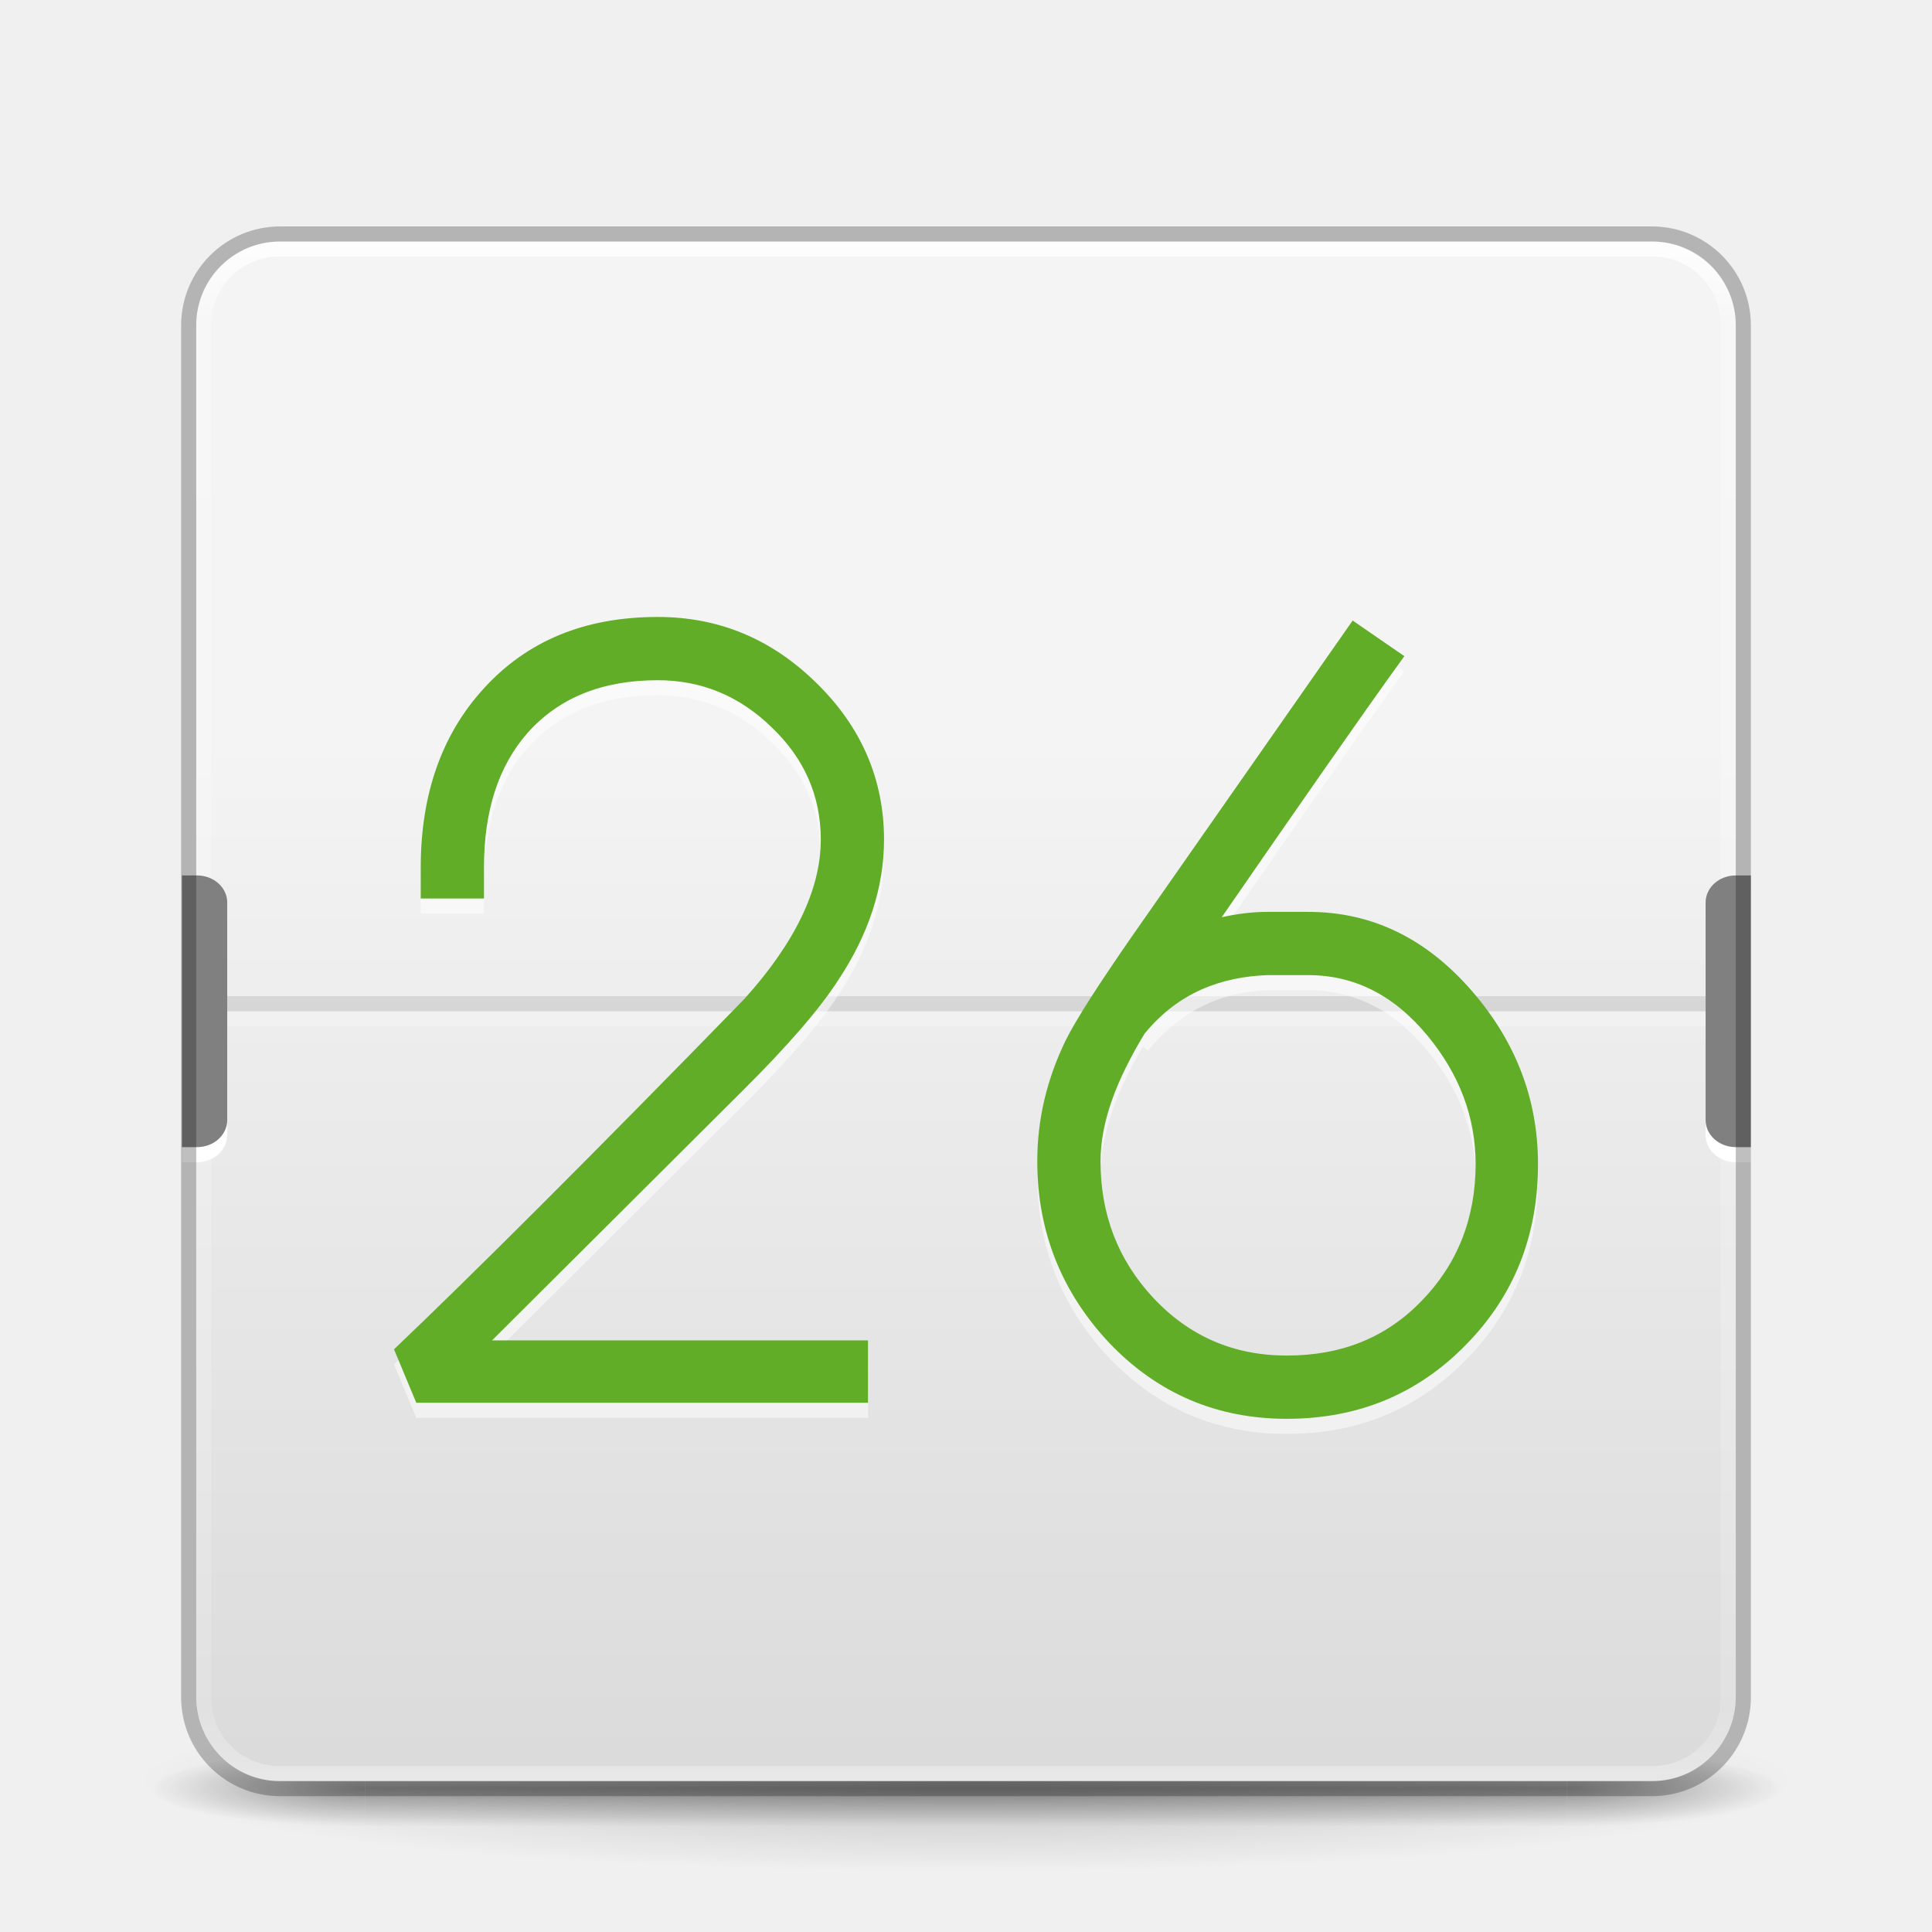
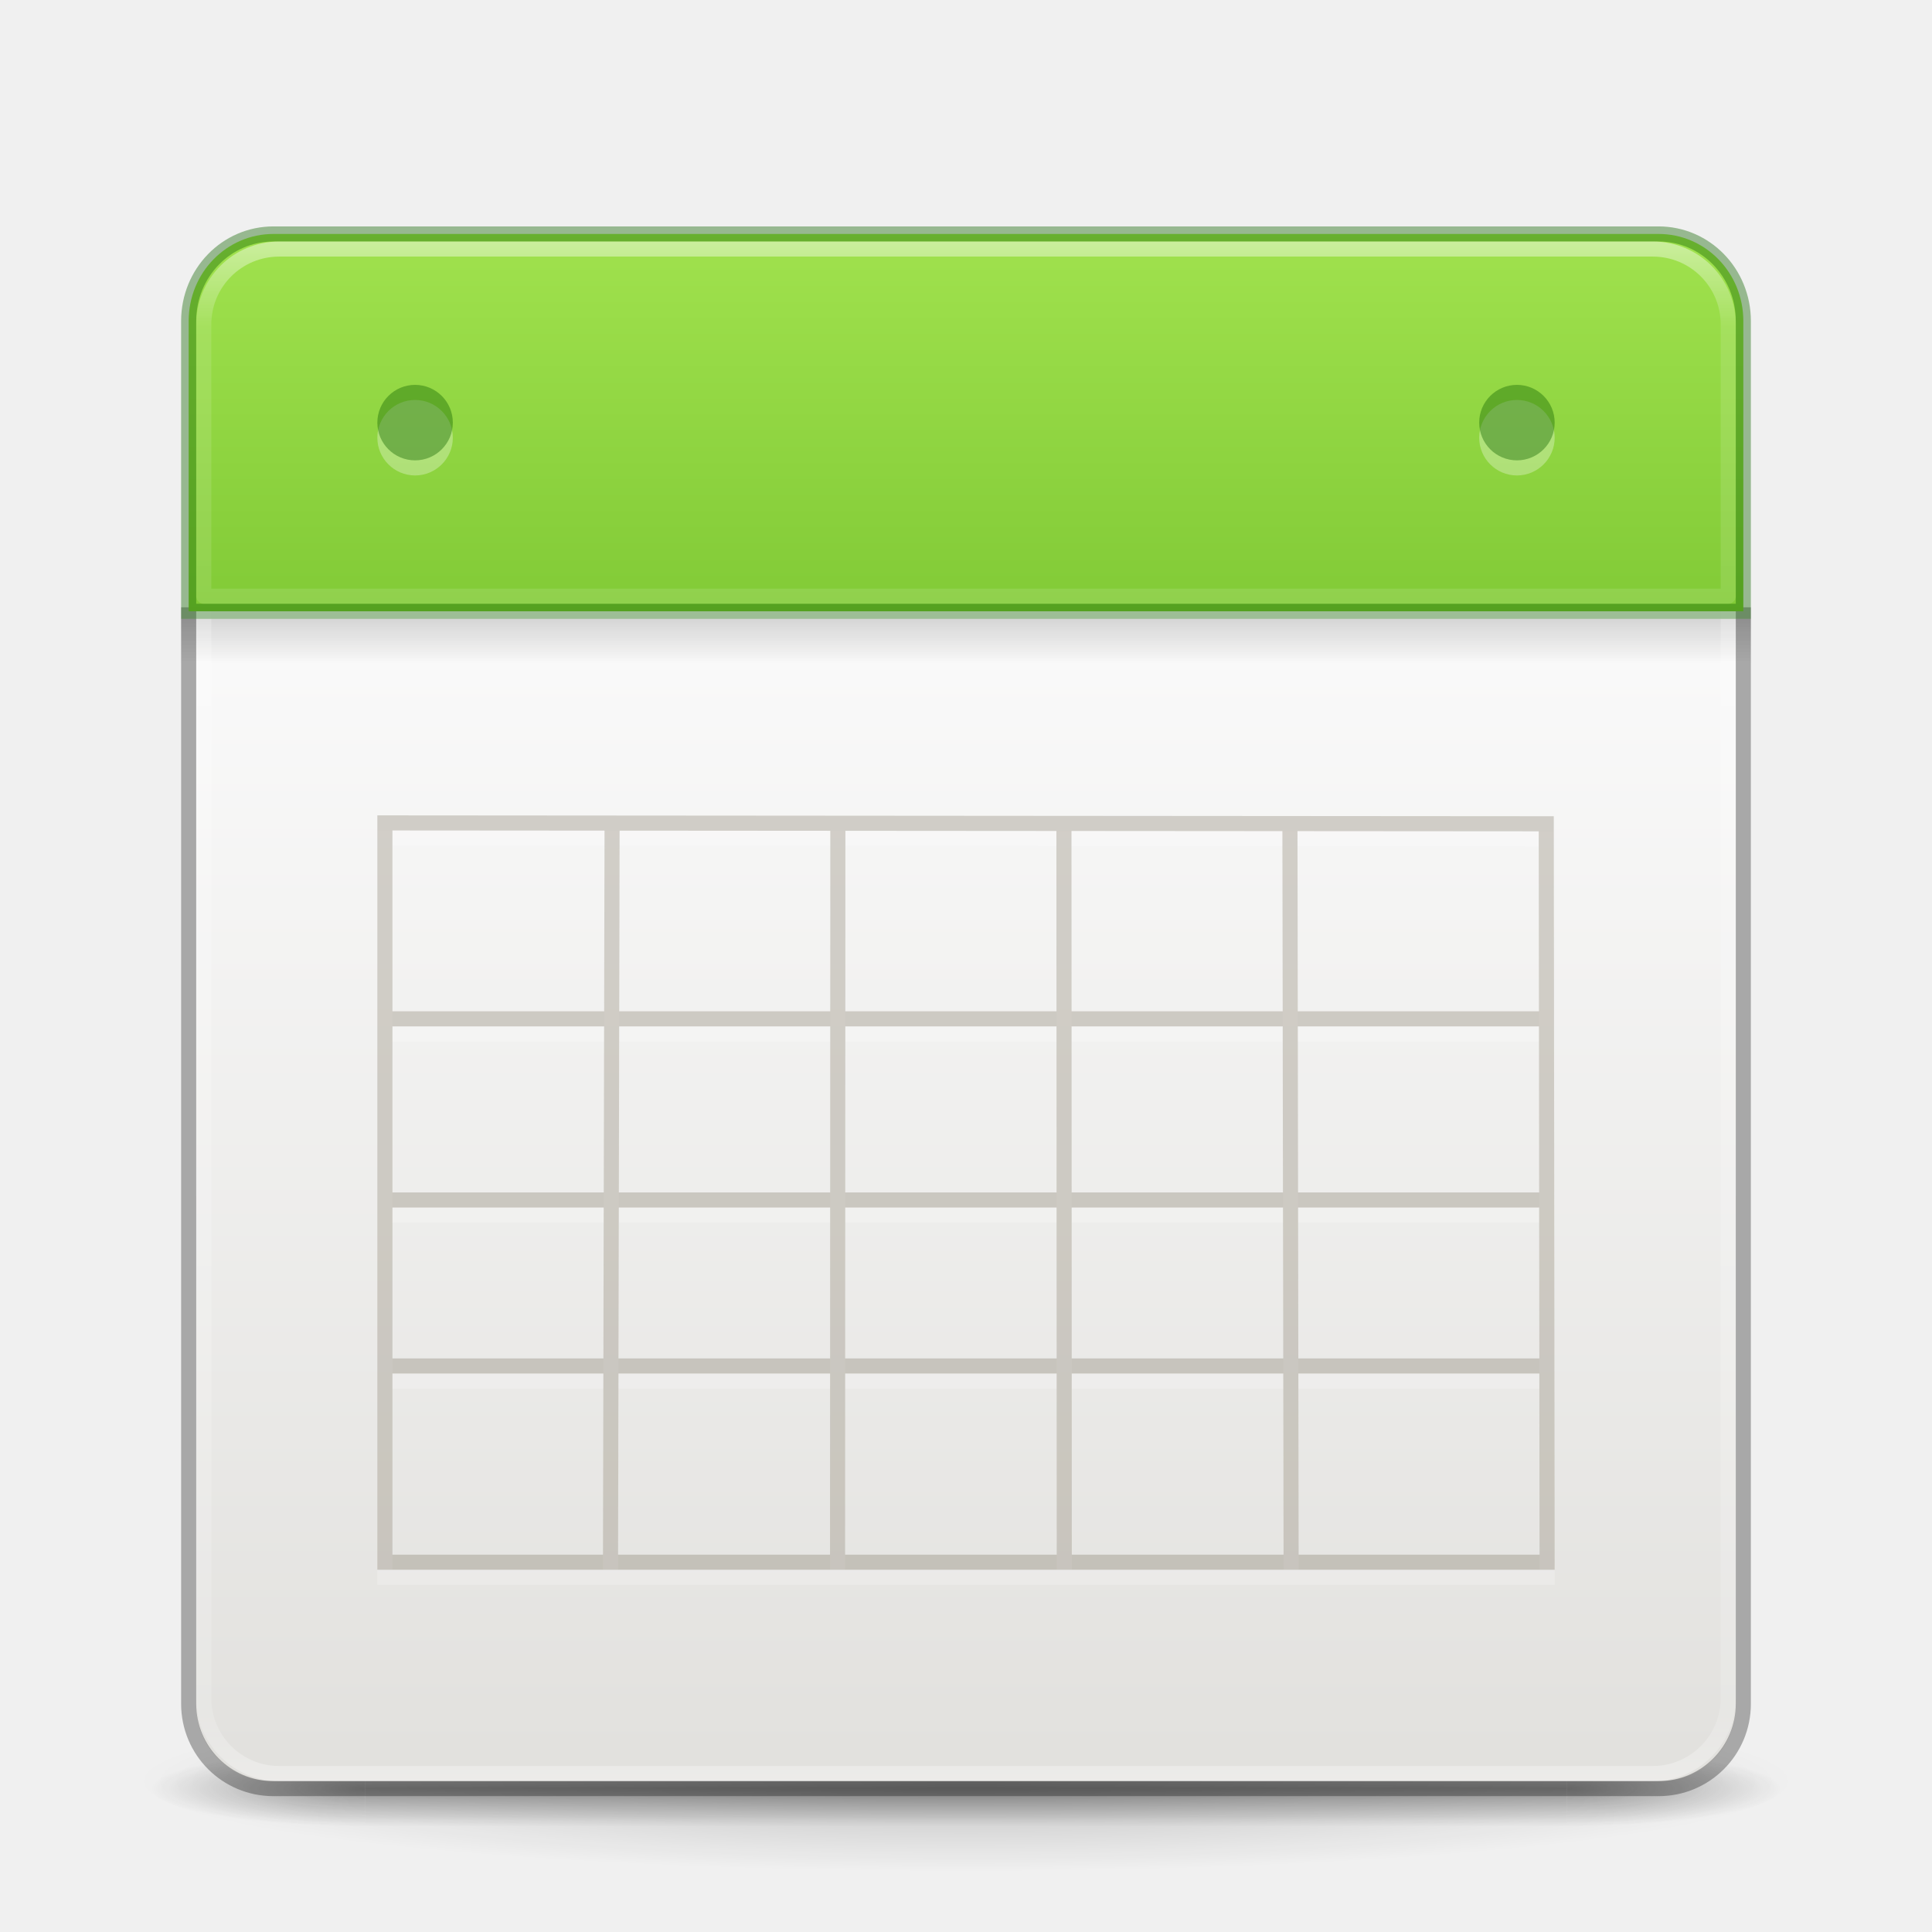
<svg xmlns="http://www.w3.org/2000/svg" xmlns:xlink="http://www.w3.org/1999/xlink" version="1.1" width="128" height="128" id="svg3049">
  <defs id="defs3051">
    <linearGradient id="linearGradient3924">
      <stop id="stop3926" style="stop-color:#ffffff;stop-opacity:1" offset="0" />
      <stop id="stop3928" style="stop-color:#ffffff;stop-opacity:0.235" offset="0.063" />
      <stop id="stop3930" style="stop-color:#ffffff;stop-opacity:0.157" offset="0.951" />
      <stop id="stop3932" style="stop-color:#ffffff;stop-opacity:0.392" offset="1" />
    </linearGradient>
    <radialGradient cx="4.993" cy="43.5" r="2.5" fx="4.993" fy="43.5" id="radialGradient4093" xlink:href="#linearGradient3688-166-749-5" gradientUnits="userSpaceOnUse" gradientTransform="matrix(2.003784,0,0,1.4,27.98813,-17.4)" />
    <linearGradient id="linearGradient3688-166-749-5">
      <stop id="stop2883-0" style="stop-color:#181818;stop-opacity:1" offset="0" />
      <stop id="stop2885-5" style="stop-color:#181818;stop-opacity:0" offset="1" />
    </linearGradient>
    <radialGradient cx="4.993" cy="43.5" r="2.5" fx="4.993" fy="43.5" id="radialGradient4095" xlink:href="#linearGradient3688-464-309-8" gradientUnits="userSpaceOnUse" gradientTransform="matrix(2.003784,0,0,1.4,-20.01187,-104.4)" />
    <linearGradient id="linearGradient3688-464-309-8">
      <stop id="stop2889-9" style="stop-color:#181818;stop-opacity:1" offset="0" />
      <stop id="stop2891-4" style="stop-color:#181818;stop-opacity:0" offset="1" />
    </linearGradient>
    <linearGradient x1="25.058" y1="47.028" x2="25.058" y2="39.999" id="linearGradient4097" xlink:href="#linearGradient3702-501-757-0" gradientUnits="userSpaceOnUse" />
    <linearGradient id="linearGradient3702-501-757-0">
      <stop id="stop2895-0" style="stop-color:#181818;stop-opacity:0" offset="0" />
      <stop id="stop2897-2" style="stop-color:#181818;stop-opacity:1" offset="0.5" />
      <stop id="stop2899-6" style="stop-color:#181818;stop-opacity:0" offset="1" />
    </linearGradient>
    <linearGradient id="linearGradient3811">
      <stop id="stop3813" style="stop-color:#000000;stop-opacity:1" offset="0" />
      <stop id="stop3815" style="stop-color:#000000;stop-opacity:0" offset="1" />
    </linearGradient>
-     <linearGradient xlink:href="#linearGradient3924" id="linearGradient3268" gradientUnits="userSpaceOnUse" gradientTransform="matrix(2.72973,0,0,2.72973,-1.513518,1.488319)" x1="24" y1="5" x2="24" y2="43" />
-     <radialGradient xlink:href="#linearGradient3811" id="radialGradient3279" gradientUnits="userSpaceOnUse" gradientTransform="matrix(1.556392,0,0,0.1697883,70.27035,102.1321)" cx="-4.029" cy="93.468" fx="-4.029" fy="93.468" r="35.338" />
-     <linearGradient xlink:href="#linearGradient3600-8-1-9-9" id="linearGradient3328-7" gradientUnits="userSpaceOnUse" gradientTransform="matrix(2.60812,0,0,2.348743,161.6816,10.80013)" x1="19.36" y1="16.138" x2="19.36" y2="44.984" />
-     <linearGradient id="linearGradient3600-8-1-9-9">
-       <stop id="stop3602-9-2-7-0" style="stop-color:#f4f4f4;stop-opacity:1" offset="0" />
-       <stop id="stop3604-0-3-1-4" style="stop-color:#dbdbdb;stop-opacity:1" offset="1" />
+     <linearGradient id="linearGradient3242-7-3-8-0-4-58-06">
+       <stop id="stop3244-5-8-5-6-4-3-8" style="stop-color:#cdf87e;stop-opacity:1" offset="0" />
+       <stop id="stop3246-9-5-1-5-3-0-7" style="stop-color:#a2e34f;stop-opacity:1" offset="0.262" />
+       <stop id="stop3248-7-2-0-7-5-35-9" style="stop-color:#68b723;stop-opacity:1" offset="0.661" />
+       <stop id="stop3250-8-2-8-5-6-40-4" style="stop-color:#1d7e0d;stop-opacity:1" offset="1" />
    </linearGradient>
+     <linearGradient id="linearGradient3510-2">
+       <stop id="stop3512-7" style="stop-color:#000000;stop-opacity:1" offset="0" />
+       <stop id="stop3514-6" style="stop-color:#000000;stop-opacity:0" offset="1" />
+     </linearGradient>
+     <linearGradient x1="24" y1="5" x2="24" y2="43" id="linearGradient3202" xlink:href="#linearGradient3924" gradientUnits="userSpaceOnUse" gradientTransform="matrix(2.72973,0,0,2.72973,-1.513518,1.488319)" />
+     <radialGradient cx="-4.029" cy="93.468" r="35.338" fx="-4.029" fy="93.468" id="radialGradient3213" xlink:href="#linearGradient3811" gradientUnits="userSpaceOnUse" gradientTransform="matrix(1.556392,0,0,0.1697883,70.27035,102.1321)" />
+     <linearGradient x1="24.17" y1="-12.242" x2="24.17" y2="48.934" id="linearGradient3278" xlink:href="#linearGradient3242-7-3-8-0-4-58-06" gradientUnits="userSpaceOnUse" gradientTransform="matrix(1.872727,0,0,1.923077,4.072728,6.846154)" />
+     <linearGradient x1="23.954" y1="15.999" x2="23.954" y2="19.963" id="linearGradient3285" xlink:href="#linearGradient3510-2" gradientUnits="userSpaceOnUse" gradientTransform="matrix(2.6,0,0,0.75,1.600003,29)" />
+     <linearGradient x1="25.132" y1="15.5" x2="25.132" y2="48.396" id="linearGradient3288-4" xlink:href="#linearGradient4658-2" gradientUnits="userSpaceOnUse" gradientTransform="matrix(2.369847,0,0,2.272399,7.123682,6.27115)" />
+     <linearGradient id="linearGradient4658-2">
+       <stop id="stop4660-2" style="stop-color:#fafafa;stop-opacity:1" offset="0" />
+       <stop id="stop4662-0" style="stop-color:#e2e1de;stop-opacity:1" offset="1" />
+     </linearGradient>
+     <linearGradient id="linearGradient3924-3">
+       <stop id="stop3926-4" style="stop-color:#ffffff;stop-opacity:1" offset="0" />
+       <stop id="stop3928-9" style="stop-color:#ffffff;stop-opacity:0.235" offset="0.063" />
+       <stop id="stop3930-8" style="stop-color:#ffffff;stop-opacity:0.157" offset="0.951" />
+       <stop id="stop3932-4" style="stop-color:#ffffff;stop-opacity:0.392" offset="1" />
+     </linearGradient>
+     <linearGradient x1="24" y1="5" x2="24" y2="43" id="linearGradient4108" xlink:href="#linearGradient3924-3" gradientUnits="userSpaceOnUse" gradientTransform="matrix(2.72973,0,0,2.72973,5.743176,1.689896)" />
+     <linearGradient id="linearGradient3924-7">
+       <stop id="stop3926-3" style="stop-color:#ffffff;stop-opacity:1" offset="0" />
+       <stop id="stop3928-2" style="stop-color:#ffffff;stop-opacity:0.235" offset="0.063" />
+       <stop id="stop3930-0" style="stop-color:#ffffff;stop-opacity:0.157" offset="0.951" />
+       <stop id="stop3932-9" style="stop-color:#ffffff;stop-opacity:0.392" offset="1" />
+     </linearGradient>
+     <linearGradient x1="24" y1="5" x2="24" y2="43" id="linearGradient4148" xlink:href="#linearGradient3924-7" gradientUnits="userSpaceOnUse" gradientTransform="matrix(2.72973,0,0,2.72973,-1.513517,1.488321)" />
  </defs>
-   <path style="opacity:0.2;color:#000000;fill:url(#radialGradient3279);fill-opacity:1;fill-rule:nonzero;stroke:none;stroke-width:1;marker:none;visibility:visible;display:inline;overflow:visible;enable-background:accumulate" id="path3041" d="m 119,118.002 a 55,6 0 0 1 -110,0 55,6 0 1 1 110,0 z" />
-   <g style="display:inline" id="g2036" transform="matrix(2.699999,0,0,0.5555561,-0.8000075,94.89069)">
-     <g style="opacity:0.4" id="g3712" transform="matrix(1.052632,0,0,1.285713,-1.263158,-13.42854)">
-       <rect style="fill:url(#radialGradient4093);fill-opacity:1;stroke:none" id="rect2801" y="40" x="38" height="7" width="5" />
-       <rect style="fill:url(#radialGradient4095);fill-opacity:1;stroke:none" id="rect3696" transform="scale(-1,-1)" y="-47" x="-10" height="7" width="5" />
-       <rect style="fill:url(#linearGradient4097);fill-opacity:1;stroke:none" id="rect3700" y="40" x="10" height="7" width="28" />
+   <path d="m 119,118.002 a 55,6 0 0 1 -110,0 55,6 0 1 1 110,0 z" id="path3041" style="opacity:0.2;color:#000000;fill:url(#radialGradient3213);fill-opacity:1;fill-rule:nonzero;stroke:none;stroke-width:1;marker:none;visibility:visible;display:inline;overflow:visible;enable-background:accumulate" />
+   <g transform="matrix(2.699999,0,0,0.5555561,-0.8000075,94.89069)" id="g2036" style="display:inline">
+     <g transform="matrix(1.052632,0,0,1.285713,-1.263158,-13.42854)" id="g3712" style="opacity:0.4">
+       <rect width="5" height="7" x="38" y="40" id="rect2801" style="fill:url(#radialGradient4093);fill-opacity:1;stroke:none" />
+       <rect width="5" height="7" x="-10" y="-47" transform="scale(-1,-1)" id="rect3696" style="fill:url(#radialGradient4095);fill-opacity:1;stroke:none" />
+       <rect width="28" height="7" x="10" y="40" id="rect3700" style="fill:url(#linearGradient4097);fill-opacity:1;stroke:none" />
    </g>
  </g>
-   <rect style="color:#000000;fill:url(#linearGradient3328-7);fill-opacity:1;fill-rule:nonzero;stroke:none;stroke-width:1;marker:none;visibility:visible;display:inline;overflow:visible;enable-background:accumulate" id="rect5505-21-3" y="16" x="13" ry="5.5" rx="5.5" height="102" width="102" />
-   <path id="rect6741-7" style="fill:none;stroke:url(#linearGradient3268);stroke-width:1;stroke-linecap:round;stroke-linejoin:round;stroke-miterlimit:4;stroke-dashoffset:0;stroke-opacity:1" d="m 18.5,16.502 91,0 c 2.77,0 5,2.23 5,5 l 0,91 c 0,2.77 -2.23,5 -5,5 l -91,0 c -2.77,0 -5,-2.23 -5,-5 l 0,-91 c 0,-2.77 2.23,-5 5,-5 z M 13.427,67.5 l 101.146,0" />
-   <rect style="opacity:0.1;color:#000000;fill:#000000;fill-opacity:1;fill-rule:nonzero;stroke:none;stroke-width:1;marker:none;visibility:visible;display:inline;overflow:visible;enable-background:accumulate" id="rect5121-2-1" width="102" height="1" x="13" y="66" rx="0" ry="0" />
-   <a id="a5209-3-4" style="fill:#ffffff" transform="matrix(2,0,0,1.8,3.055555,10.4)">
-     <g transform="translate(54.34375,1.9073486e-6)" id="g5203-2-3" style="fill:#ffffff">
-       <path style="color:#000000;fill:#ffffff;fill-opacity:1;fill-rule:nonzero;stroke:none;stroke-width:1;marker:none;visibility:visible;display:inline;overflow:visible;enable-background:accumulate" d="m -49.844,27 0,10 0.5,0 c 0.554,0 1,-0.446 1,-1 l 0,-8 c 0,-0.554 -0.446,-1 -1,-1 z" id="rect5141-4-8-6" />
-     </g>
-   </a>
-   <path style="font-size:40.27px;font-style:normal;font-variant:normal;font-weight:normal;font-stretch:normal;line-height:200%;letter-spacing:0px;word-spacing:0px;opacity:0.5;fill:#ffffff;fill-opacity:1;stroke:none;font-family:Open Sans;-inkscape-font-specification:Open Sans" d="m 43.576,41.875 c -4.828,5.3e-5 -8.638,1.578 -11.51,4.722 -2.773,3.021 -4.191,6.987 -4.191,11.865 l 0,2.066 4.191,0 0,-2.066 c -1.9e-5,-3.714 0.936,-6.685 2.892,-8.913 2.08,-2.327 4.953,-3.483 8.618,-3.483 2.872,4.7e-5 5.401,1.024 7.556,3.128 2.179,2.08 3.246,4.565 3.247,7.438 -3.8e-5,3.244 -1.659,6.778 -5.076,10.566 C 39.125,77.647 31.378,85.369 26.104,90.396 l 1.476,3.542 29.927,0 0,-4.132 -24.91,0 16.528,-16.469 c 3.07,-3.046 5.196,-5.506 6.434,-7.437 1.981,-2.996 3.01,-6.098 3.01,-9.267 -3.8e-5,-4.011 -1.515,-7.492 -4.486,-10.389 -2.971,-2.922 -6.471,-4.368 -10.507,-4.368 z M 89.618,42.111 75.097,62.889 c -2.253,3.244 -3.768,5.588 -4.486,7.024 -1.263,2.6 -1.889,5.255 -1.889,8.028 0,4.655 1.612,8.674 4.781,12.042 3.194,3.343 7.116,5.017 11.747,5.017 4.754,-2e-6 8.695,-1.656 11.865,-4.899 3.194,-3.244 4.781,-7.229 4.781,-11.983 -4e-5,-4.284 -1.471,-8.109 -4.368,-11.451 -3.046,-3.516 -6.652,-5.253 -10.861,-5.253 l -0.649,0 -1.417,0 -0.649,0 c -1.033,7e-6 -2.05,0.144 -3.01,0.354 4.944,-7.156 9.202,-13.286 12.101,-17.295 l -3.424,-2.361 z m -5.667,23.493 0.649,0 2.066,0 c 3.046,2.8e-5 5.681,1.315 7.91,4.014 2.105,2.55 3.187,5.38 3.188,8.5 -3.7e-5,3.615 -1.224,6.664 -3.601,9.09 -2.352,2.427 -5.298,3.601 -8.913,3.601 -3.491,3e-6 -6.452,-1.262 -8.854,-3.837 -2.328,-2.501 -3.483,-5.515 -3.483,-9.031 0,-2.628 0.947,-5.513 2.833,-8.618 l 0.295,0.295 c 2.229,-2.699 4.867,-3.892 7.91,-4.014 z" id="text3026-8-0" />
-   <path style="font-size:40.27px;font-style:normal;font-variant:normal;font-weight:normal;font-stretch:normal;line-height:200%;letter-spacing:0px;word-spacing:0px;fill:#61ad27;fill-opacity:1;stroke:none;font-family:Open Sans;-inkscape-font-specification:Open Sans" d="m 43.576,40.875 c -4.828,5.3e-5 -8.638,1.578 -11.51,4.722 -2.773,3.021 -4.191,6.987 -4.191,11.865 l 0,2.066 4.191,0 0,-2.066 c -1.9e-5,-3.714 0.936,-6.685 2.892,-8.913 2.08,-2.327 4.953,-3.483 8.618,-3.483 2.872,4.7e-5 5.401,1.024 7.556,3.128 2.179,2.08 3.246,4.565 3.247,7.437 -3.8e-5,3.244 -1.659,6.778 -5.076,10.566 C 39.125,76.647 31.378,84.369 26.104,89.396 l 1.476,3.542 29.927,0 0,-4.132 -24.91,0 16.528,-16.469 c 3.07,-3.046 5.196,-5.506 6.434,-7.438 1.981,-2.996 3.01,-6.098 3.01,-9.267 -3.8e-5,-4.011 -1.515,-7.492 -4.486,-10.389 -2.971,-2.922 -6.471,-4.368 -10.507,-4.368 z m 46.042,0.236 -14.521,20.778 c -2.253,3.244 -3.768,5.588 -4.486,7.024 -1.263,2.6 -1.889,5.255 -1.889,8.028 0,4.655 1.612,8.674 4.781,12.042 3.194,3.343 7.116,5.017 11.747,5.017 4.754,-2e-6 8.695,-1.656 11.865,-4.899 3.194,-3.244 4.781,-7.229 4.781,-11.983 -4e-5,-4.284 -1.471,-8.109 -4.368,-11.451 -3.046,-3.516 -6.652,-5.253 -10.861,-5.253 l -0.649,0 -1.417,0 -0.649,0 c -1.033,8e-6 -2.05,0.144 -3.01,0.354 C 85.885,53.612 90.143,47.481 93.042,43.472 z m -5.667,23.493 0.649,0 2.066,0 c 3.046,2.9e-5 5.681,1.315 7.91,4.014 2.105,2.55 3.187,5.38 3.188,8.5 -3.7e-5,3.615 -1.224,6.664 -3.601,9.09 -2.352,2.427 -5.298,3.601 -8.913,3.601 -3.491,4e-6 -6.452,-1.262 -8.854,-3.837 -2.328,-2.501 -3.483,-5.515 -3.483,-9.031 0,-2.628 1.059,-5.401 2.945,-8.506 l 0.007,0.007 c 2.229,-2.699 5.043,-3.716 8.086,-3.838 z" id="text3026-8-0-3" />
-   <a id="a5209-3-4-7" style="fill:#808080" transform="matrix(2,0,0,1.8,3.055555,9.399997)">
-     <g transform="translate(54.34375,1.9073486e-6)" id="g5203-2-3-1" style="fill:#808080">
-       <path style="color:#000000;fill:#808080;fill-opacity:1;fill-rule:nonzero;stroke:none;stroke-width:1;marker:none;visibility:visible;display:inline;overflow:visible;enable-background:accumulate" d="m -49.844,27 0,10 0.5,0 c 0.554,0 1,-0.446 1,-1 l 0,-8 c 0,-0.554 -0.446,-1 -1,-1 z" id="rect5141-4-8-6-4" />
-     </g>
-   </a>
-   <a id="a5209-3-4-9" style="fill:#ffffff" transform="matrix(-2,0,0,1.8,125,10.4)">
-     <g transform="translate(54.34375,1.9073486e-6)" id="g5203-2-3-3" style="fill:#ffffff">
-       <path style="color:#000000;fill:#ffffff;fill-opacity:1;fill-rule:nonzero;stroke:none;stroke-width:1;marker:none;visibility:visible;display:inline;overflow:visible;enable-background:accumulate" d="m -49.844,27 0,10 0.5,0 c 0.554,0 1,-0.446 1,-1 l 0,-8 c 0,-0.554 -0.446,-1 -1,-1 z" id="rect5141-4-8-6-9" />
-     </g>
-   </a>
-   <a id="a5209-3-4-7-6" style="fill:#808080" transform="matrix(-2,0,0,1.8,125,9.399997)">
-     <g transform="translate(54.34375,1.9073486e-6)" id="g5203-2-3-1-5" style="fill:#808080">
-       <path style="color:#000000;fill:#808080;fill-opacity:1;fill-rule:nonzero;stroke:none;stroke-width:1;marker:none;visibility:visible;display:inline;overflow:visible;enable-background:accumulate" d="m -49.844,27 0,10 0.5,0 c 0.554,0 1,-0.446 1,-1 l 0,-8 c 0,-0.554 -0.446,-1 -1,-1 z" id="rect5141-4-8-6-4-3" />
-     </g>
-   </a>
-   <rect style="opacity:0.25;color:#000000;fill:none;stroke:#000000;stroke-width:1;stroke-linecap:round;stroke-linejoin:round;stroke-miterlimit:4;stroke-opacity:1;stroke-dasharray:none;stroke-dashoffset:0;marker:none;visibility:visible;display:inline;overflow:visible;enable-background:accumulate" id="rect5505-21-3-1" y="15.502" x="12.5" ry="6.055" rx="6.055" height="103" width="103" />
+   <rect width="102" height="102" rx="5" ry="5" x="13" y="16" id="rect5505-21-3" style="color:#000000;fill:url(#linearGradient3288-4);fill-opacity:1;fill-rule:nonzero;stroke:none;stroke-width:1;marker:none;visibility:visible;display:inline;overflow:visible;enable-background:accumulate" />
+   <rect width="104" height="3" rx="0" ry="0" x="12" y="41" id="rect3508" style="opacity:0.15;fill:url(#linearGradient3285);fill-opacity:1;fill-rule:nonzero;stroke:none;stroke-width:1;marker:none;visibility:visible;display:inline;overflow:visible;enable-background:accumulate" />
+   <path d="m 12.5,40.238 0,72.644 c 0,3.113 2.506,5.618 5.618,5.618 l 91.764,0 c 3.112,0 5.618,-2.506 5.618,-5.618 l 0,-72.644" id="rect4567" style="opacity:0.3;fill:none;stroke:#000000;stroke-width:1;stroke-miterlimit:4;stroke-dasharray:none" />
+   <path d="m 102.5,91.5 -77,0 z m -0.057,-35.923 -76.943,-0.057 0,48.981 77,0 z M 102.5,80.5 25.5,80.5 M 102.5,68.5 25.5,68.5 M 40.552,55.628 40.448,104.5 M 55.51,55.84 55.49,104.5 M 70.489,55.67 70.511,104.5 m 14.95,-49 0.078,49" id="rect4188-6-4-0" style="opacity:0.2;color:#000000;fill:none;stroke:#ffffff;stroke-width:1;stroke-linecap:butt;stroke-linejoin:miter;stroke-miterlimit:4;stroke-opacity:1;stroke-dasharray:none;stroke-dashoffset:0;marker:none;visibility:visible;display:inline;overflow:visible;enable-background:accumulate" />
+   <rect width="101" height="101" rx="5" ry="5" x="13.5" y="16.502" id="rect6741-7" style="fill:none;stroke:url(#linearGradient3202);stroke-width:1;stroke-linecap:round;stroke-linejoin:round;stroke-miterlimit:4;stroke-opacity:1;stroke-dasharray:none;stroke-dashoffset:0" />
+   <path d="M 18.118,15.5 C 15.006,15.5 12.5,18.073 12.5,21.269 l 0,19.231 103,0 0,-19.231 C 115.5,18.073 112.994,15.5 109.882,15.5 z" id="rect5505-21-3-8-5-2-6-1" style="color:#000000;fill:url(#linearGradient3278);fill-opacity:1;fill-rule:nonzero;stroke:none;stroke-width:1;marker:none;visibility:visible;display:inline;overflow:visible;enable-background:accumulate" />
+   <path d="m 18.118,15.5 c -3.112,0 -5.618,2.573 -5.618,5.769 l 0,19.231 103,0 0,-19.231 c 0,-3.196 -2.506,-5.769 -5.618,-5.769 z" id="rect5505-21-3-8-9-1-1-7-8" style="opacity:0.4;color:#000000;fill:none;stroke:#126400;stroke-width:1;stroke-linecap:round;stroke-linejoin:miter;stroke-miterlimit:4;stroke-opacity:1;stroke-dasharray:none;stroke-dashoffset:0;marker:none;visibility:visible;display:inline;overflow:visible;enable-background:accumulate" />
+   <path d="m 11.465,11.472 a 1.102,1.047 0 1 1 -2.205,0 1.102,1.047 0 1 1 2.205,0 z" transform="matrix(2.267857,0,0,2.387218,4,1.612783)" id="path4682-6" style="opacity:0.3;color:#000000;fill:#ffffff;fill-opacity:1;fill-rule:nonzero;stroke:none;stroke-width:1.074;marker:none;visibility:visible;display:inline;overflow:visible;enable-background:accumulate" />
+   <path d="m 11.465,11.472 a 1.102,1.047 0 1 1 -2.205,0 1.102,1.047 0 1 1 2.205,0 z" transform="matrix(2.267857,0,0,2.387218,4,0.612783)" id="path4682-6-1" style="opacity:0.4;color:#000000;fill:#126400;fill-opacity:1;fill-rule:nonzero;stroke:none;stroke-width:1.074;marker:none;visibility:visible;display:inline;overflow:visible;enable-background:accumulate" />
+   <path d="m 18.5,16.5 c -2.77,0 -5,2.23 -5,5 l 0,18 101,0 0,-18 c 0,-2.77 -2.23,-5 -5,-5 z" id="rect6741-7-0" style="opacity:0.5;fill:none;stroke:url(#linearGradient4148);stroke-width:1;stroke-linecap:round;stroke-linejoin:round;stroke-miterlimit:4;stroke-opacity:1;stroke-dasharray:none;stroke-dashoffset:0" />
+   <path d="m 11.465,11.472 a 1.102,1.047 0 1 1 -2.205,0 1.102,1.047 0 1 1 2.205,0 z" transform="matrix(2.267857,0,0,2.387218,77,1.612783)" id="path4682-6-4" style="opacity:0.3;color:#000000;fill:#ffffff;fill-opacity:1;fill-rule:nonzero;stroke:none;stroke-width:1.074;marker:none;visibility:visible;display:inline;overflow:visible;enable-background:accumulate" />
+   <path d="m 11.465,11.472 a 1.102,1.047 0 1 1 -2.205,0 1.102,1.047 0 1 1 2.205,0 z" transform="matrix(2.267857,0,0,2.387218,77,0.6127829)" id="path4682-6-1-0" style="opacity:0.4;color:#000000;fill:#126400;fill-opacity:1;fill-rule:nonzero;stroke:none;stroke-width:1.074;marker:none;visibility:visible;display:inline;overflow:visible;enable-background:accumulate" />
+   <path d="m 102.5,90.5 -77,0 z m -0.057,-35.923 -76.943,-0.057 0,48.981 77,0 z M 102.5,79.5 25.5,79.5 M 102.5,67.5 25.5,67.5 M 40.552,54.628 40.448,103.5 M 55.51,54.84 55.49,103.5 M 70.489,54.67 70.511,103.5 m 14.95,-49 0.078,49" id="rect4188-6-4-0-1" style="opacity:0.25;fill:none;stroke:#5e553c;stroke-width:1;stroke-miterlimit:4;stroke-opacity:1;stroke-dasharray:none" />
</svg>
